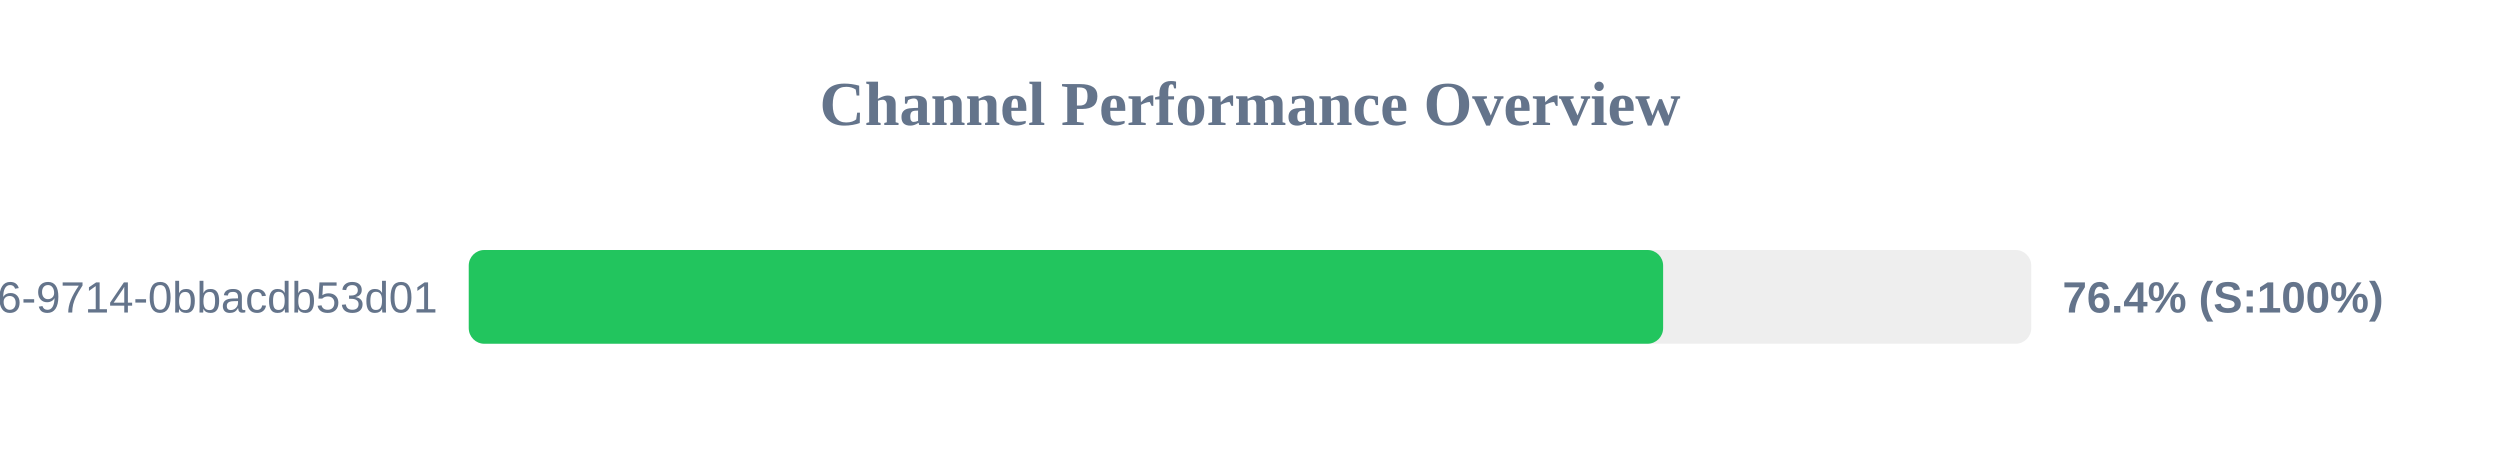
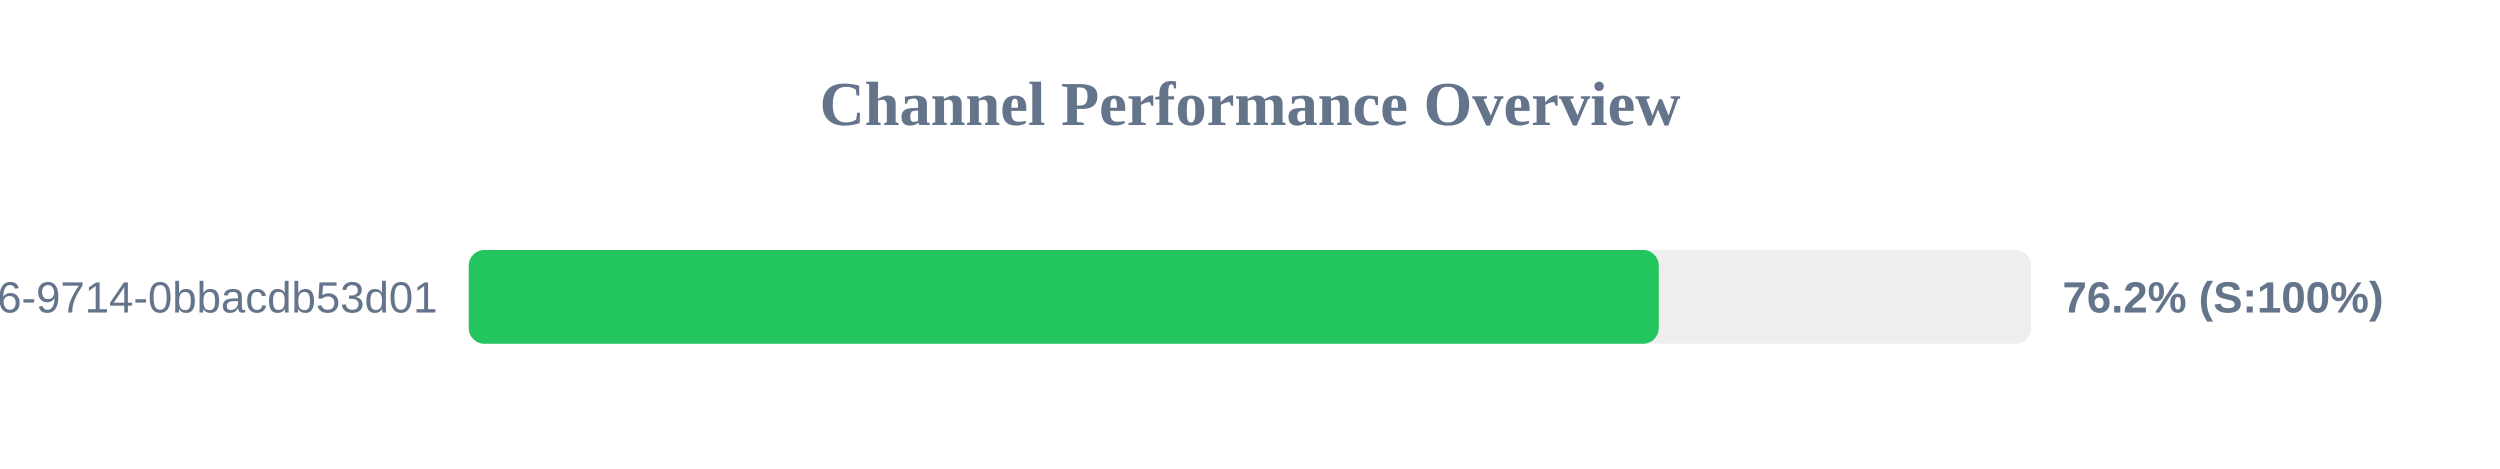
<svg xmlns="http://www.w3.org/2000/svg" width="800" height="150" version="1.1">
  <style>
        .row { font: 14px Arial; fill: #64748b; }
        .score { font: bold 14px Arial; fill: #64748b; }
    </style>
  <text x="400" y="40" text-anchor="middle" font-size="20px" font-weight="bold" fill="#64748b">Channel Performance Overview</text>
  <rect x="150" y="80" width="500" height="30" fill="#eee" rx="5" />
-   <rect x="150" y="80" width="382.2" height="30" fill="#22c55e" rx="5" />
+   <rect x="150" y="80" width="380.8" height="30" fill="#22c55e" rx="5" />
  <text x="140" y="100" text-anchor="end" class="row">?uuid=23125f6e-ec56-4c26-9714-0bbacdb53d01</text>
-   <text x="660" y="100" text-anchor="start" class="score">76.4% (S:100%)</text>
+   <text x="660" y="100" text-anchor="start" class="score">76.2% (S:100%)</text>
</svg>
